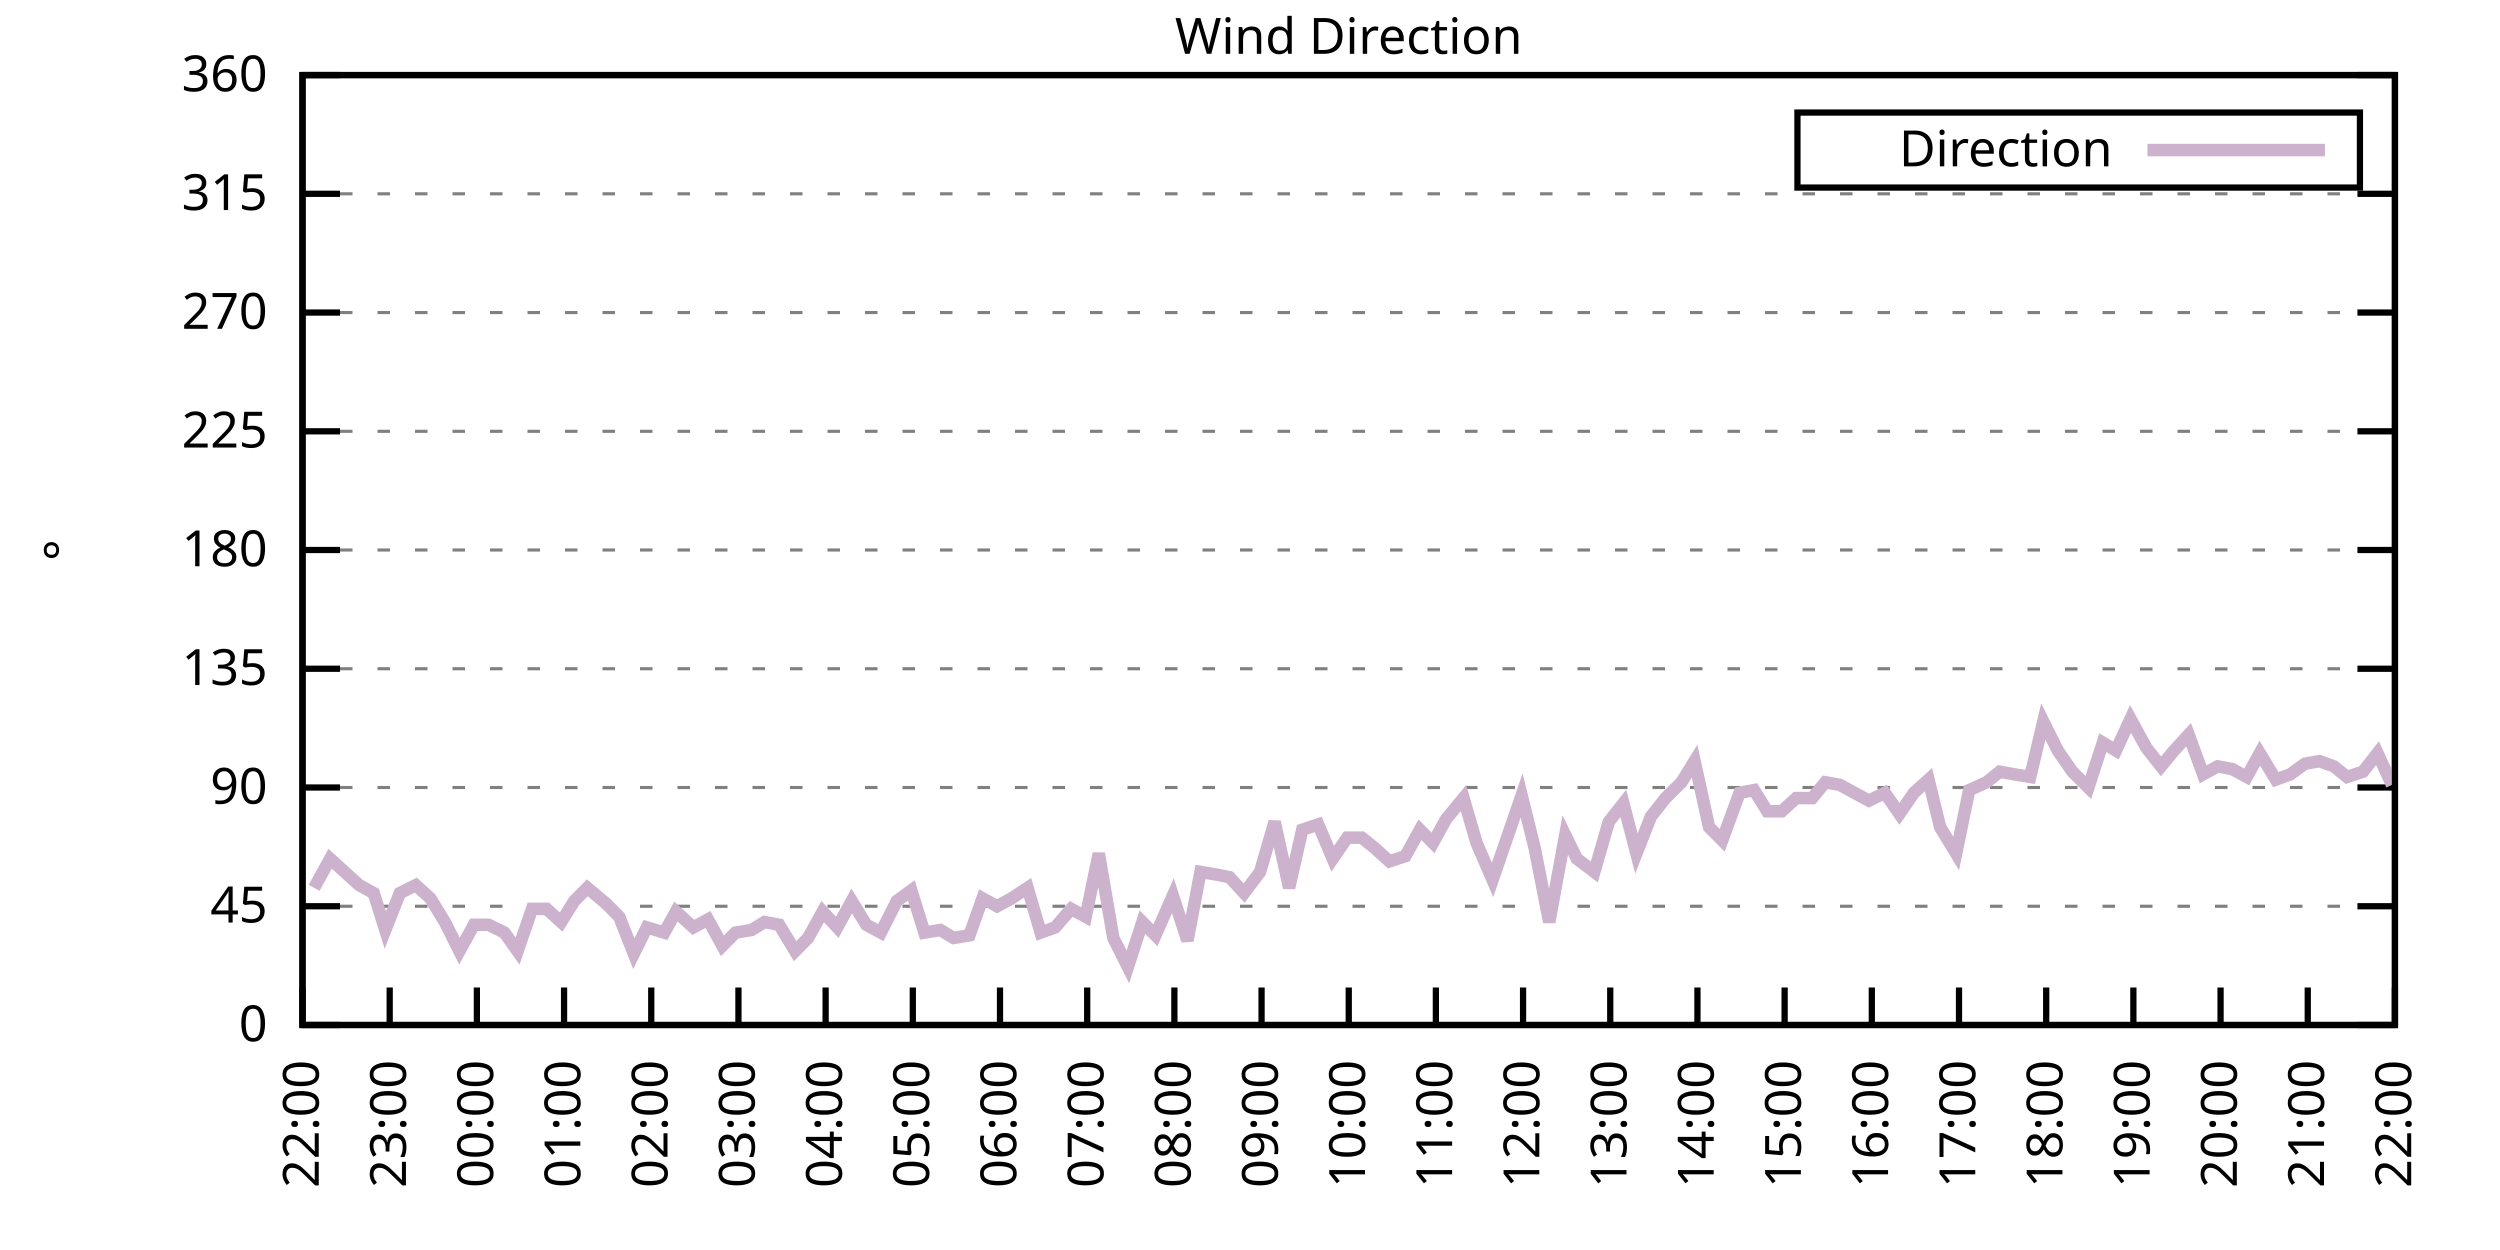
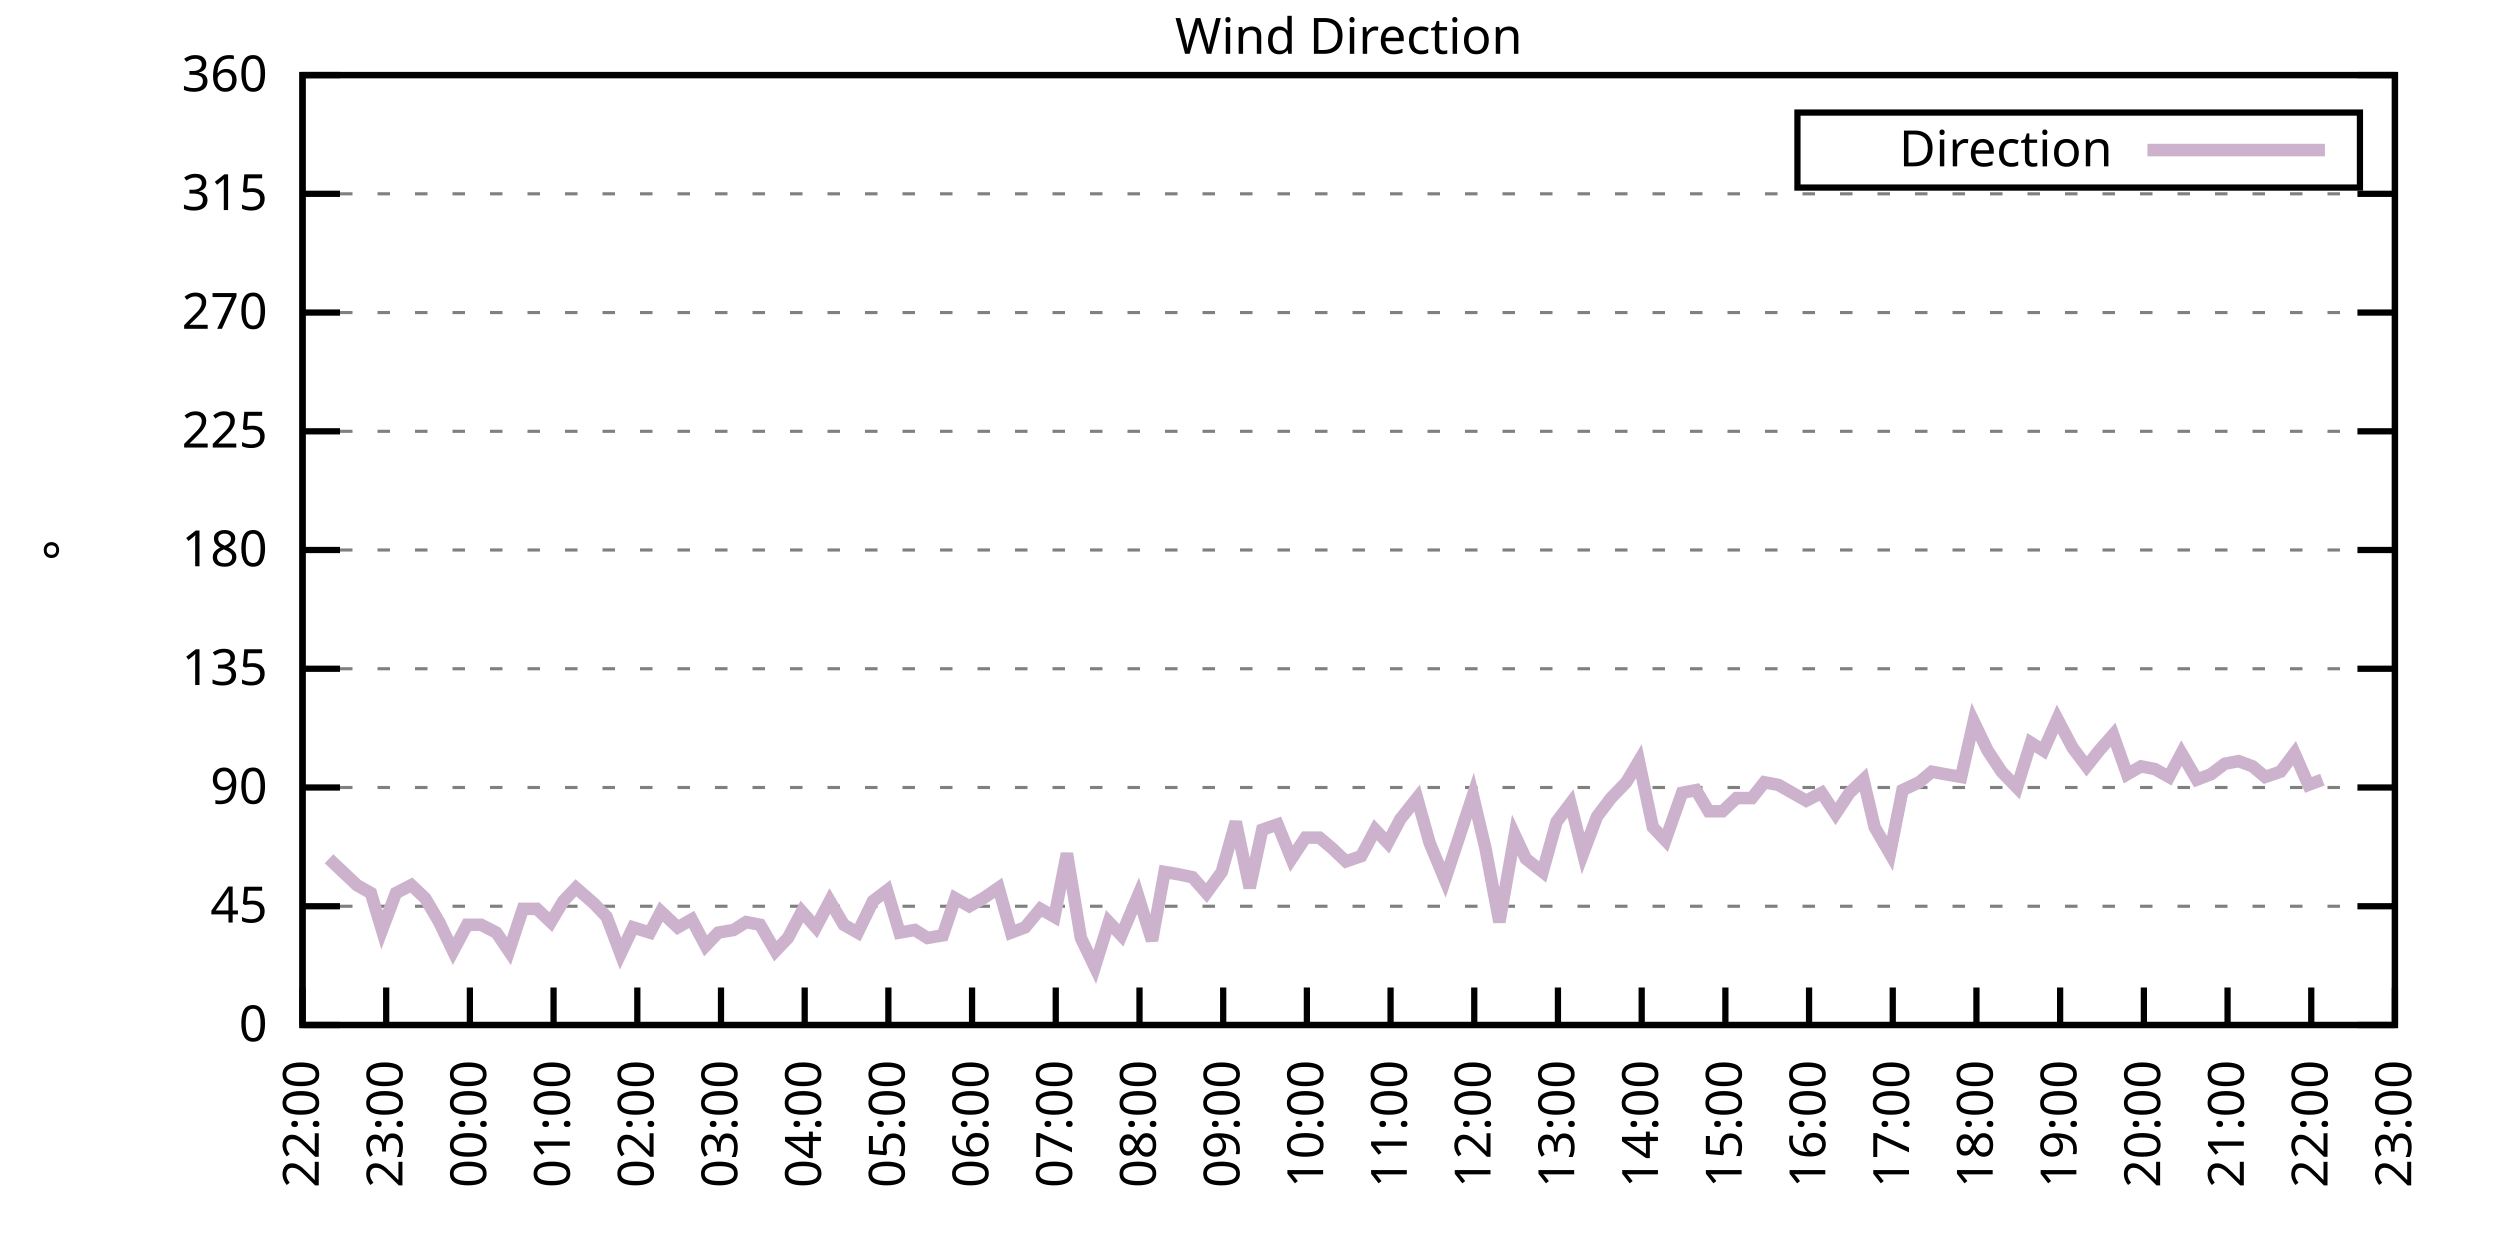
<svg xmlns="http://www.w3.org/2000/svg" xmlns:xlink="http://www.w3.org/1999/xlink" width="400" height="200" viewBox="0 0 400 200">
  <g id="gnuplot_canvas">
    <rect x="0" y="0" width="400" height="200" fill="none" />
    <defs>
      <circle id="gpDot" r="0.5" stroke-width="0.5" stroke="currentColor" />
      <path id="gpPt0" stroke-width="0.333" stroke="currentColor" d="M-1,0 h2 M0,-1 v2" />
      <path id="gpPt1" stroke-width="0.333" stroke="currentColor" d="M-1,-1 L1,1 M1,-1 L-1,1" />
      <path id="gpPt2" stroke-width="0.333" stroke="currentColor" d="M-1,0 L1,0 M0,-1 L0,1 M-1,-1 L1,1 M-1,1 L1,-1" />
      <rect id="gpPt3" stroke-width="0.333" stroke="currentColor" x="-1" y="-1" width="2" height="2" />
      <rect id="gpPt4" stroke-width="0.333" stroke="currentColor" fill="currentColor" x="-1" y="-1" width="2" height="2" />
      <circle id="gpPt5" stroke-width="0.333" stroke="currentColor" cx="0" cy="0" r="1" />
      <use xlink:href="#gpPt5" id="gpPt6" fill="currentColor" stroke="none" />
      <path id="gpPt7" stroke-width="0.333" stroke="currentColor" d="M0,-1.33 L-1.33,0.67 L1.33,0.67 z" />
      <use xlink:href="#gpPt7" id="gpPt8" fill="currentColor" stroke="none" />
      <use xlink:href="#gpPt7" id="gpPt9" stroke="currentColor" transform="rotate(180)" />
      <use xlink:href="#gpPt9" id="gpPt10" fill="currentColor" stroke="none" />
      <use xlink:href="#gpPt3" id="gpPt11" stroke="currentColor" transform="rotate(45)" />
      <use xlink:href="#gpPt11" id="gpPt12" fill="currentColor" stroke="none" />
      <path id="gpPt13" stroke-width="0.333" stroke="currentColor" d="M0,1.330 L1.265,0.411 L0.782,-1.067 L-0.782,-1.076 L-1.265,0.411 z" />
      <use xlink:href="#gpPt13" id="gpPt14" fill="currentColor" stroke="none" />
      <filter id="textbox" filterUnits="objectBoundingBox" x="0" y="0" height="1" width="1">
        <feFlood flood-color="white" flood-opacity="1" result="bgnd" />
        <feComposite in="SourceGraphic" in2="bgnd" operator="atop" />
      </filter>
      <filter id="greybox" filterUnits="objectBoundingBox" x="0" y="0" height="1" width="1">
        <feFlood flood-color="lightgrey" flood-opacity="1" result="grey" />
        <feComposite in="SourceGraphic" in2="grey" operator="atop" />
      </filter>
    </defs>
    <g fill="none" color="white" stroke="currentColor" stroke-width="1.00" stroke-linecap="butt" stroke-linejoin="miter">
</g>
    <g fill="none" color="black" stroke="currentColor" stroke-width="1.00" stroke-linecap="butt" stroke-linejoin="miter">
      <g stroke="none" shape-rendering="crispEdges">
        <polygon fill="rgb(255, 255, 255)" points="48.40,164.00 383.18,164.00 383.18,12.02 48.40,12.02 " />
      </g>
    </g>
    <g fill="none" color="black" stroke="currentColor" stroke-width="1.00" stroke-linecap="butt" stroke-linejoin="miter">
</g>
    <g fill="none" color="black" stroke="black" stroke-width="0.50" stroke-linecap="butt" stroke-linejoin="miter">
</g>
    <g fill="none" color="gray" stroke="currentColor" stroke-width="0.50" stroke-linecap="butt" stroke-linejoin="miter">
      <path stroke="gray" stroke-dasharray="2,4" class="gridline" d="M48.40,164.00 L383.19,164.00  " />
    </g>
    <g fill="none" color="gray" stroke="gray" stroke-width="1.00" stroke-linecap="butt" stroke-linejoin="miter">
</g>
    <g fill="none" color="black" stroke="currentColor" stroke-width="1.00" stroke-linecap="butt" stroke-linejoin="miter">
      <path stroke="black" d="M48.40,164.00 L54.40,164.00 M383.19,164.00 L377.19,164.00  " />
      <g transform="translate(42.80,166.60)" stroke="none" fill="black" font-family="Sans" font-size="8.00" text-anchor="end">
        <text>
          <tspan font-family="Sans"> 0</tspan>
        </text>
      </g>
    </g>
    <g fill="none" color="black" stroke="currentColor" stroke-width="1.00" stroke-linecap="butt" stroke-linejoin="miter">
</g>
    <g fill="none" color="black" stroke="black" stroke-width="0.50" stroke-linecap="butt" stroke-linejoin="miter">
</g>
    <g fill="none" color="gray" stroke="currentColor" stroke-width="0.50" stroke-linecap="butt" stroke-linejoin="miter">
      <path stroke="gray" stroke-dasharray="2,4" class="gridline" d="M48.40,145.00 L383.19,145.00  " />
    </g>
    <g fill="none" color="gray" stroke="gray" stroke-width="1.00" stroke-linecap="butt" stroke-linejoin="miter">
</g>
    <g fill="none" color="black" stroke="currentColor" stroke-width="1.00" stroke-linecap="butt" stroke-linejoin="miter">
      <path stroke="black" d="M48.40,145.00 L54.40,145.00 M383.19,145.00 L377.19,145.00  " />
      <g transform="translate(42.80,147.60)" stroke="none" fill="black" font-family="Sans" font-size="8.00" text-anchor="end">
        <text>
          <tspan font-family="Sans"> 45</tspan>
        </text>
      </g>
    </g>
    <g fill="none" color="black" stroke="currentColor" stroke-width="1.00" stroke-linecap="butt" stroke-linejoin="miter">
</g>
    <g fill="none" color="black" stroke="black" stroke-width="0.50" stroke-linecap="butt" stroke-linejoin="miter">
</g>
    <g fill="none" color="gray" stroke="currentColor" stroke-width="0.50" stroke-linecap="butt" stroke-linejoin="miter">
      <path stroke="gray" stroke-dasharray="2,4" class="gridline" d="M48.40,126.00 L383.19,126.00  " />
    </g>
    <g fill="none" color="gray" stroke="gray" stroke-width="1.00" stroke-linecap="butt" stroke-linejoin="miter">
</g>
    <g fill="none" color="black" stroke="currentColor" stroke-width="1.00" stroke-linecap="butt" stroke-linejoin="miter">
      <path stroke="black" d="M48.40,126.00 L54.40,126.00 M383.19,126.00 L377.19,126.00  " />
      <g transform="translate(42.80,128.60)" stroke="none" fill="black" font-family="Sans" font-size="8.00" text-anchor="end">
        <text>
          <tspan font-family="Sans"> 90</tspan>
        </text>
      </g>
    </g>
    <g fill="none" color="black" stroke="currentColor" stroke-width="1.00" stroke-linecap="butt" stroke-linejoin="miter">
</g>
    <g fill="none" color="black" stroke="black" stroke-width="0.50" stroke-linecap="butt" stroke-linejoin="miter">
</g>
    <g fill="none" color="gray" stroke="currentColor" stroke-width="0.50" stroke-linecap="butt" stroke-linejoin="miter">
      <path stroke="gray" stroke-dasharray="2,4" class="gridline" d="M48.40,107.00 L383.19,107.00  " />
    </g>
    <g fill="none" color="gray" stroke="gray" stroke-width="1.00" stroke-linecap="butt" stroke-linejoin="miter">
</g>
    <g fill="none" color="black" stroke="currentColor" stroke-width="1.00" stroke-linecap="butt" stroke-linejoin="miter">
      <path stroke="black" d="M48.40,107.00 L54.40,107.00 M383.19,107.00 L377.19,107.00  " />
      <g transform="translate(42.80,109.60)" stroke="none" fill="black" font-family="Sans" font-size="8.00" text-anchor="end">
        <text>
          <tspan font-family="Sans"> 135</tspan>
        </text>
      </g>
    </g>
    <g fill="none" color="black" stroke="currentColor" stroke-width="1.00" stroke-linecap="butt" stroke-linejoin="miter">
</g>
    <g fill="none" color="black" stroke="black" stroke-width="0.50" stroke-linecap="butt" stroke-linejoin="miter">
</g>
    <g fill="none" color="gray" stroke="currentColor" stroke-width="0.50" stroke-linecap="butt" stroke-linejoin="miter">
      <path stroke="gray" stroke-dasharray="2,4" class="gridline" d="M48.40,88.00 L383.19,88.00  " />
    </g>
    <g fill="none" color="gray" stroke="gray" stroke-width="1.00" stroke-linecap="butt" stroke-linejoin="miter">
</g>
    <g fill="none" color="black" stroke="currentColor" stroke-width="1.00" stroke-linecap="butt" stroke-linejoin="miter">
      <path stroke="black" d="M48.40,88.00 L54.40,88.00 M383.19,88.00 L377.19,88.00  " />
      <g transform="translate(42.80,90.60)" stroke="none" fill="black" font-family="Sans" font-size="8.00" text-anchor="end">
        <text>
          <tspan font-family="Sans"> 180</tspan>
        </text>
      </g>
    </g>
    <g fill="none" color="black" stroke="currentColor" stroke-width="1.00" stroke-linecap="butt" stroke-linejoin="miter">
</g>
    <g fill="none" color="black" stroke="black" stroke-width="0.50" stroke-linecap="butt" stroke-linejoin="miter">
</g>
    <g fill="none" color="gray" stroke="currentColor" stroke-width="0.50" stroke-linecap="butt" stroke-linejoin="miter">
      <path stroke="gray" stroke-dasharray="2,4" class="gridline" d="M48.40,69.01 L383.19,69.01  " />
    </g>
    <g fill="none" color="gray" stroke="gray" stroke-width="1.00" stroke-linecap="butt" stroke-linejoin="miter">
</g>
    <g fill="none" color="black" stroke="currentColor" stroke-width="1.00" stroke-linecap="butt" stroke-linejoin="miter">
      <path stroke="black" d="M48.40,69.01 L54.40,69.01 M383.19,69.01 L377.19,69.01  " />
      <g transform="translate(42.80,71.61)" stroke="none" fill="black" font-family="Sans" font-size="8.00" text-anchor="end">
        <text>
          <tspan font-family="Sans"> 225</tspan>
        </text>
      </g>
    </g>
    <g fill="none" color="black" stroke="currentColor" stroke-width="1.00" stroke-linecap="butt" stroke-linejoin="miter">
</g>
    <g fill="none" color="black" stroke="black" stroke-width="0.50" stroke-linecap="butt" stroke-linejoin="miter">
</g>
    <g fill="none" color="gray" stroke="currentColor" stroke-width="0.50" stroke-linecap="butt" stroke-linejoin="miter">
      <path stroke="gray" stroke-dasharray="2,4" class="gridline" d="M48.40,50.01 L383.19,50.01  " />
    </g>
    <g fill="none" color="gray" stroke="gray" stroke-width="1.00" stroke-linecap="butt" stroke-linejoin="miter">
</g>
    <g fill="none" color="black" stroke="currentColor" stroke-width="1.00" stroke-linecap="butt" stroke-linejoin="miter">
      <path stroke="black" d="M48.40,50.01 L54.40,50.01 M383.19,50.01 L377.19,50.01  " />
      <g transform="translate(42.80,52.61)" stroke="none" fill="black" font-family="Sans" font-size="8.00" text-anchor="end">
        <text>
          <tspan font-family="Sans"> 270</tspan>
        </text>
      </g>
    </g>
    <g fill="none" color="black" stroke="currentColor" stroke-width="1.00" stroke-linecap="butt" stroke-linejoin="miter">
</g>
    <g fill="none" color="black" stroke="black" stroke-width="0.50" stroke-linecap="butt" stroke-linejoin="miter">
</g>
    <g fill="none" color="gray" stroke="currentColor" stroke-width="0.50" stroke-linecap="butt" stroke-linejoin="miter">
      <path stroke="gray" stroke-dasharray="2,4" class="gridline" d="M48.40,31.01 L383.19,31.01  " />
    </g>
    <g fill="none" color="gray" stroke="gray" stroke-width="1.00" stroke-linecap="butt" stroke-linejoin="miter">
</g>
    <g fill="none" color="black" stroke="currentColor" stroke-width="1.00" stroke-linecap="butt" stroke-linejoin="miter">
      <path stroke="black" d="M48.40,31.01 L54.40,31.01 M383.19,31.01 L377.19,31.01  " />
      <g transform="translate(42.80,33.61)" stroke="none" fill="black" font-family="Sans" font-size="8.00" text-anchor="end">
        <text>
          <tspan font-family="Sans"> 315</tspan>
        </text>
      </g>
    </g>
    <g fill="none" color="black" stroke="currentColor" stroke-width="1.00" stroke-linecap="butt" stroke-linejoin="miter">
</g>
    <g fill="none" color="black" stroke="black" stroke-width="0.50" stroke-linecap="butt" stroke-linejoin="miter">
</g>
    <g fill="none" color="gray" stroke="currentColor" stroke-width="0.50" stroke-linecap="butt" stroke-linejoin="miter">
      <path stroke="gray" stroke-dasharray="2,4" class="gridline" d="M48.40,12.01 L383.19,12.01  " />
    </g>
    <g fill="none" color="gray" stroke="gray" stroke-width="1.00" stroke-linecap="butt" stroke-linejoin="miter">
</g>
    <g fill="none" color="black" stroke="currentColor" stroke-width="1.00" stroke-linecap="butt" stroke-linejoin="miter">
      <path stroke="black" d="M48.40,12.01 L54.40,12.01 M383.19,12.01 L377.19,12.01  " />
      <g transform="translate(42.80,14.61)" stroke="none" fill="black" font-family="Sans" font-size="8.00" text-anchor="end">
        <text>
          <tspan font-family="Sans"> 360</tspan>
        </text>
      </g>
    </g>
    <g fill="none" color="black" stroke="currentColor" stroke-width="1.00" stroke-linecap="butt" stroke-linejoin="miter">
      <path stroke="black" d="M48.40,164.00 L48.40,158.00  " />
      <g transform="translate(51.00,169.60) rotate(270.00)" stroke="none" fill="black" font-family="Sans" font-size="8.00" text-anchor="end">
        <text>
          <tspan font-family="Sans">22:00</tspan>
        </text>
      </g>
    </g>
    <g fill="none" color="black" stroke="currentColor" stroke-width="1.00" stroke-linecap="butt" stroke-linejoin="miter">
-       <path stroke="black" d="M62.35,164.00 L62.35,158.00  " />
-       <g transform="translate(64.95,169.60) rotate(270.00)" stroke="none" fill="black" font-family="Sans" font-size="8.00" text-anchor="end">
+       <path stroke="black" d="M61.79,164.00 L61.79,158.00  " />
+       <g transform="translate(64.39,169.60) rotate(270.00)" stroke="none" fill="black" font-family="Sans" font-size="8.00" text-anchor="end">
        <text>
          <tspan font-family="Sans">23:00</tspan>
        </text>
      </g>
    </g>
    <g fill="none" color="black" stroke="currentColor" stroke-width="1.00" stroke-linecap="butt" stroke-linejoin="miter">
-       <path stroke="black" d="M76.30,164.00 L76.30,158.00  " />
-       <g transform="translate(78.90,169.60) rotate(270.00)" stroke="none" fill="black" font-family="Sans" font-size="8.00" text-anchor="end">
+       <path stroke="black" d="M75.18,164.00 L75.18,158.00  " />
+       <g transform="translate(77.78,169.60) rotate(270.00)" stroke="none" fill="black" font-family="Sans" font-size="8.00" text-anchor="end">
        <text>
          <tspan font-family="Sans">00:00</tspan>
        </text>
      </g>
    </g>
    <g fill="none" color="black" stroke="currentColor" stroke-width="1.00" stroke-linecap="butt" stroke-linejoin="miter">
-       <path stroke="black" d="M90.25,164.00 L90.25,158.00  " />
-       <g transform="translate(92.85,169.60) rotate(270.00)" stroke="none" fill="black" font-family="Sans" font-size="8.00" text-anchor="end">
+       <path stroke="black" d="M88.57,164.00 L88.57,158.00  " />
+       <g transform="translate(91.17,169.60) rotate(270.00)" stroke="none" fill="black" font-family="Sans" font-size="8.00" text-anchor="end">
        <text>
          <tspan font-family="Sans">01:00</tspan>
        </text>
      </g>
    </g>
    <g fill="none" color="black" stroke="currentColor" stroke-width="1.00" stroke-linecap="butt" stroke-linejoin="miter">
-       <path stroke="black" d="M104.20,164.00 L104.20,158.00  " />
-       <g transform="translate(106.80,169.60) rotate(270.00)" stroke="none" fill="black" font-family="Sans" font-size="8.00" text-anchor="end">
+       <path stroke="black" d="M101.97,164.00 L101.97,158.00  " />
+       <g transform="translate(104.57,169.60) rotate(270.00)" stroke="none" fill="black" font-family="Sans" font-size="8.00" text-anchor="end">
        <text>
          <tspan font-family="Sans">02:00</tspan>
        </text>
      </g>
    </g>
    <g fill="none" color="black" stroke="currentColor" stroke-width="1.00" stroke-linecap="butt" stroke-linejoin="miter">
-       <path stroke="black" d="M118.15,164.00 L118.15,158.00  " />
-       <g transform="translate(120.75,169.60) rotate(270.00)" stroke="none" fill="black" font-family="Sans" font-size="8.00" text-anchor="end">
+       <path stroke="black" d="M115.36,164.00 L115.36,158.00  " />
+       <g transform="translate(117.96,169.60) rotate(270.00)" stroke="none" fill="black" font-family="Sans" font-size="8.00" text-anchor="end">
        <text>
          <tspan font-family="Sans">03:00</tspan>
        </text>
      </g>
    </g>
    <g fill="none" color="black" stroke="currentColor" stroke-width="1.00" stroke-linecap="butt" stroke-linejoin="miter">
-       <path stroke="black" d="M132.10,164.00 L132.10,158.00  " />
-       <g transform="translate(134.70,169.60) rotate(270.00)" stroke="none" fill="black" font-family="Sans" font-size="8.00" text-anchor="end">
+       <path stroke="black" d="M128.75,164.00 L128.75,158.00  " />
+       <g transform="translate(131.35,169.60) rotate(270.00)" stroke="none" fill="black" font-family="Sans" font-size="8.00" text-anchor="end">
        <text>
          <tspan font-family="Sans">04:00</tspan>
        </text>
      </g>
    </g>
    <g fill="none" color="black" stroke="currentColor" stroke-width="1.00" stroke-linecap="butt" stroke-linejoin="miter">
-       <path stroke="black" d="M146.05,164.00 L146.05,158.00  " />
-       <g transform="translate(148.65,169.60) rotate(270.00)" stroke="none" fill="black" font-family="Sans" font-size="8.00" text-anchor="end">
+       <path stroke="black" d="M142.14,164.00 L142.14,158.00  " />
+       <g transform="translate(144.74,169.60) rotate(270.00)" stroke="none" fill="black" font-family="Sans" font-size="8.00" text-anchor="end">
        <text>
          <tspan font-family="Sans">05:00</tspan>
        </text>
      </g>
    </g>
    <g fill="none" color="black" stroke="currentColor" stroke-width="1.00" stroke-linecap="butt" stroke-linejoin="miter">
-       <path stroke="black" d="M160.00,164.00 L160.00,158.00  " />
-       <g transform="translate(162.60,169.60) rotate(270.00)" stroke="none" fill="black" font-family="Sans" font-size="8.00" text-anchor="end">
+       <path stroke="black" d="M155.53,164.00 L155.53,158.00  " />
+       <g transform="translate(158.13,169.60) rotate(270.00)" stroke="none" fill="black" font-family="Sans" font-size="8.00" text-anchor="end">
        <text>
          <tspan font-family="Sans">06:00</tspan>
        </text>
      </g>
    </g>
    <g fill="none" color="black" stroke="currentColor" stroke-width="1.00" stroke-linecap="butt" stroke-linejoin="miter">
-       <path stroke="black" d="M173.95,164.00 L173.95,158.00  " />
-       <g transform="translate(176.55,169.60) rotate(270.00)" stroke="none" fill="black" font-family="Sans" font-size="8.00" text-anchor="end">
+       <path stroke="black" d="M168.92,164.00 L168.92,158.00  " />
+       <g transform="translate(171.52,169.60) rotate(270.00)" stroke="none" fill="black" font-family="Sans" font-size="8.00" text-anchor="end">
        <text>
          <tspan font-family="Sans">07:00</tspan>
        </text>
      </g>
    </g>
    <g fill="none" color="black" stroke="currentColor" stroke-width="1.00" stroke-linecap="butt" stroke-linejoin="miter">
-       <path stroke="black" d="M187.90,164.00 L187.90,158.00  " />
-       <g transform="translate(190.50,169.60) rotate(270.00)" stroke="none" fill="black" font-family="Sans" font-size="8.00" text-anchor="end">
+       <path stroke="black" d="M182.32,164.00 L182.32,158.00  " />
+       <g transform="translate(184.92,169.60) rotate(270.00)" stroke="none" fill="black" font-family="Sans" font-size="8.00" text-anchor="end">
        <text>
          <tspan font-family="Sans">08:00</tspan>
        </text>
      </g>
    </g>
    <g fill="none" color="black" stroke="currentColor" stroke-width="1.00" stroke-linecap="butt" stroke-linejoin="miter">
-       <path stroke="black" d="M201.85,164.00 L201.85,158.00  " />
-       <g transform="translate(204.45,169.60) rotate(270.00)" stroke="none" fill="black" font-family="Sans" font-size="8.00" text-anchor="end">
+       <path stroke="black" d="M195.71,164.00 L195.71,158.00  " />
+       <g transform="translate(198.31,169.60) rotate(270.00)" stroke="none" fill="black" font-family="Sans" font-size="8.00" text-anchor="end">
        <text>
          <tspan font-family="Sans">09:00</tspan>
        </text>
      </g>
    </g>
    <g fill="none" color="black" stroke="currentColor" stroke-width="1.00" stroke-linecap="butt" stroke-linejoin="miter">
-       <path stroke="black" d="M215.80,164.00 L215.80,158.00  " />
-       <g transform="translate(218.40,169.60) rotate(270.00)" stroke="none" fill="black" font-family="Sans" font-size="8.00" text-anchor="end">
+       <path stroke="black" d="M209.10,164.00 L209.10,158.00  " />
+       <g transform="translate(211.70,169.60) rotate(270.00)" stroke="none" fill="black" font-family="Sans" font-size="8.00" text-anchor="end">
        <text>
          <tspan font-family="Sans">10:00</tspan>
        </text>
      </g>
    </g>
    <g fill="none" color="black" stroke="currentColor" stroke-width="1.00" stroke-linecap="butt" stroke-linejoin="miter">
-       <path stroke="black" d="M229.74,164.00 L229.74,158.00  " />
-       <g transform="translate(232.34,169.60) rotate(270.00)" stroke="none" fill="black" font-family="Sans" font-size="8.00" text-anchor="end">
+       <path stroke="black" d="M222.49,164.00 L222.49,158.00  " />
+       <g transform="translate(225.09,169.60) rotate(270.00)" stroke="none" fill="black" font-family="Sans" font-size="8.00" text-anchor="end">
        <text>
          <tspan font-family="Sans">11:00</tspan>
        </text>
      </g>
    </g>
    <g fill="none" color="black" stroke="currentColor" stroke-width="1.00" stroke-linecap="butt" stroke-linejoin="miter">
-       <path stroke="black" d="M243.69,164.00 L243.69,158.00  " />
-       <g transform="translate(246.29,169.60) rotate(270.00)" stroke="none" fill="black" font-family="Sans" font-size="8.00" text-anchor="end">
+       <path stroke="black" d="M235.88,164.00 L235.88,158.00  " />
+       <g transform="translate(238.48,169.60) rotate(270.00)" stroke="none" fill="black" font-family="Sans" font-size="8.00" text-anchor="end">
        <text>
          <tspan font-family="Sans">12:00</tspan>
        </text>
      </g>
    </g>
    <g fill="none" color="black" stroke="currentColor" stroke-width="1.00" stroke-linecap="butt" stroke-linejoin="miter">
-       <path stroke="black" d="M257.64,164.00 L257.64,158.00  " />
-       <g transform="translate(260.24,169.60) rotate(270.00)" stroke="none" fill="black" font-family="Sans" font-size="8.00" text-anchor="end">
+       <path stroke="black" d="M249.27,164.00 L249.27,158.00  " />
+       <g transform="translate(251.87,169.60) rotate(270.00)" stroke="none" fill="black" font-family="Sans" font-size="8.00" text-anchor="end">
        <text>
          <tspan font-family="Sans">13:00</tspan>
        </text>
      </g>
    </g>
    <g fill="none" color="black" stroke="currentColor" stroke-width="1.00" stroke-linecap="butt" stroke-linejoin="miter">
-       <path stroke="black" d="M271.59,164.00 L271.59,158.00  " />
-       <g transform="translate(274.19,169.60) rotate(270.00)" stroke="none" fill="black" font-family="Sans" font-size="8.00" text-anchor="end">
+       <path stroke="black" d="M262.67,164.00 L262.67,158.00  " />
+       <g transform="translate(265.27,169.60) rotate(270.00)" stroke="none" fill="black" font-family="Sans" font-size="8.00" text-anchor="end">
        <text>
          <tspan font-family="Sans">14:00</tspan>
        </text>
      </g>
    </g>
    <g fill="none" color="black" stroke="currentColor" stroke-width="1.00" stroke-linecap="butt" stroke-linejoin="miter">
-       <path stroke="black" d="M285.54,164.00 L285.54,158.00  " />
-       <g transform="translate(288.14,169.60) rotate(270.00)" stroke="none" fill="black" font-family="Sans" font-size="8.00" text-anchor="end">
+       <path stroke="black" d="M276.06,164.00 L276.06,158.00  " />
+       <g transform="translate(278.66,169.60) rotate(270.00)" stroke="none" fill="black" font-family="Sans" font-size="8.00" text-anchor="end">
        <text>
          <tspan font-family="Sans">15:00</tspan>
        </text>
      </g>
    </g>
    <g fill="none" color="black" stroke="currentColor" stroke-width="1.00" stroke-linecap="butt" stroke-linejoin="miter">
-       <path stroke="black" d="M299.49,164.00 L299.49,158.00  " />
-       <g transform="translate(302.09,169.60) rotate(270.00)" stroke="none" fill="black" font-family="Sans" font-size="8.00" text-anchor="end">
+       <path stroke="black" d="M289.45,164.00 L289.45,158.00  " />
+       <g transform="translate(292.05,169.60) rotate(270.00)" stroke="none" fill="black" font-family="Sans" font-size="8.00" text-anchor="end">
        <text>
          <tspan font-family="Sans">16:00</tspan>
        </text>
      </g>
    </g>
    <g fill="none" color="black" stroke="currentColor" stroke-width="1.00" stroke-linecap="butt" stroke-linejoin="miter">
-       <path stroke="black" d="M313.44,164.00 L313.44,158.00  " />
-       <g transform="translate(316.04,169.60) rotate(270.00)" stroke="none" fill="black" font-family="Sans" font-size="8.00" text-anchor="end">
+       <path stroke="black" d="M302.84,164.00 L302.84,158.00  " />
+       <g transform="translate(305.44,169.60) rotate(270.00)" stroke="none" fill="black" font-family="Sans" font-size="8.00" text-anchor="end">
        <text>
          <tspan font-family="Sans">17:00</tspan>
        </text>
      </g>
    </g>
    <g fill="none" color="black" stroke="currentColor" stroke-width="1.00" stroke-linecap="butt" stroke-linejoin="miter">
-       <path stroke="black" d="M327.39,164.00 L327.39,158.00  " />
-       <g transform="translate(329.99,169.60) rotate(270.00)" stroke="none" fill="black" font-family="Sans" font-size="8.00" text-anchor="end">
+       <path stroke="black" d="M316.23,164.00 L316.23,158.00  " />
+       <g transform="translate(318.83,169.60) rotate(270.00)" stroke="none" fill="black" font-family="Sans" font-size="8.00" text-anchor="end">
        <text>
          <tspan font-family="Sans">18:00</tspan>
        </text>
      </g>
    </g>
    <g fill="none" color="black" stroke="currentColor" stroke-width="1.00" stroke-linecap="butt" stroke-linejoin="miter">
-       <path stroke="black" d="M341.34,164.00 L341.34,158.00  " />
-       <g transform="translate(343.94,169.60) rotate(270.00)" stroke="none" fill="black" font-family="Sans" font-size="8.00" text-anchor="end">
+       <path stroke="black" d="M329.62,164.00 L329.62,158.00  " />
+       <g transform="translate(332.22,169.60) rotate(270.00)" stroke="none" fill="black" font-family="Sans" font-size="8.00" text-anchor="end">
        <text>
          <tspan font-family="Sans">19:00</tspan>
        </text>
      </g>
    </g>
    <g fill="none" color="black" stroke="currentColor" stroke-width="1.00" stroke-linecap="butt" stroke-linejoin="miter">
-       <path stroke="black" d="M355.29,164.00 L355.29,158.00  " />
-       <g transform="translate(357.89,169.60) rotate(270.00)" stroke="none" fill="black" font-family="Sans" font-size="8.00" text-anchor="end">
+       <path stroke="black" d="M343.02,164.00 L343.02,158.00  " />
+       <g transform="translate(345.62,169.60) rotate(270.00)" stroke="none" fill="black" font-family="Sans" font-size="8.00" text-anchor="end">
        <text>
          <tspan font-family="Sans">20:00</tspan>
        </text>
      </g>
    </g>
    <g fill="none" color="black" stroke="currentColor" stroke-width="1.00" stroke-linecap="butt" stroke-linejoin="miter">
-       <path stroke="black" d="M369.24,164.00 L369.24,158.00  " />
-       <g transform="translate(371.84,169.60) rotate(270.00)" stroke="none" fill="black" font-family="Sans" font-size="8.00" text-anchor="end">
+       <path stroke="black" d="M356.41,164.00 L356.41,158.00  " />
+       <g transform="translate(359.01,169.60) rotate(270.00)" stroke="none" fill="black" font-family="Sans" font-size="8.00" text-anchor="end">
        <text>
          <tspan font-family="Sans">21:00</tspan>
+         </text>
+       </g>
+     </g>
+     <g fill="none" color="black" stroke="currentColor" stroke-width="1.00" stroke-linecap="butt" stroke-linejoin="miter">
+       <path stroke="black" d="M369.80,164.00 L369.80,158.00  " />
+       <g transform="translate(372.40,169.60) rotate(270.00)" stroke="none" fill="black" font-family="Sans" font-size="8.00" text-anchor="end">
+         <text>
+           <tspan font-family="Sans">22:00</tspan>
        </text>
      </g>
    </g>
    <g fill="none" color="black" stroke="currentColor" stroke-width="1.00" stroke-linecap="butt" stroke-linejoin="miter">
      <path stroke="black" d="M383.19,164.00 L383.19,158.00  " />
      <g transform="translate(385.79,169.60) rotate(270.00)" stroke="none" fill="black" font-family="Sans" font-size="8.00" text-anchor="end">
        <text>
-           <tspan font-family="Sans">22:00</tspan>
+           <tspan font-family="Sans">23:00</tspan>
        </text>
      </g>
    </g>
    <g fill="none" color="black" stroke="currentColor" stroke-width="1.00" stroke-linecap="butt" stroke-linejoin="miter">
</g>
    <g fill="none" color="black" stroke="currentColor" stroke-width="1.00" stroke-linecap="butt" stroke-linejoin="miter">
      <path stroke="black" d="M48.40,12.01 L48.40,164.00 L383.19,164.00 L383.19,12.01 L48.40,12.01 Z  " />
    </g>
    <g fill="none" color="black" stroke="currentColor" stroke-width="1.00" stroke-linecap="butt" stroke-linejoin="miter">
</g>
    <g fill="none" color="black" stroke="currentColor" stroke-width="1.00" stroke-linecap="butt" stroke-linejoin="miter">
      <path stroke="black" d="M287.59,30.01 L287.59,18.01 L377.59,18.01 L377.59,30.01 L287.59,30.01 Z  " />
    </g>
    <g id="Wind_direction_plot_1">
      <g fill="none" color="white" stroke="black" stroke-width="2.00" stroke-linecap="butt" stroke-linejoin="miter">
</g>
      <g fill="none" color="black" stroke="currentColor" stroke-width="2.00" stroke-linecap="butt" stroke-linejoin="miter">
        <g transform="translate(337.99,26.61)" stroke="none" fill="black" font-family="Sans" font-size="8.00" text-anchor="end">
          <text>
            <tspan font-family="Sans">Direction</tspan>
          </text>
        </g>
      </g>
      <g fill="none" color="black" stroke="currentColor" stroke-width="2.00" stroke-linecap="butt" stroke-linejoin="miter">
-         <path stroke="rgb(204, 178, 204)" d="M343.59,24.01 L371.99,24.01 M50.26,142.05 L52.82,137.40 L55.14,139.51 L57.47,141.62 L59.79,142.89 L61.65,148.80   L63.98,142.89 L66.53,141.62 L68.86,143.73 L71.18,147.53 L73.51,152.18 L75.83,147.96 L78.16,147.96 L80.72,149.22   L82.81,152.18 L85.13,145.42 L87.46,145.42 L89.78,147.53 L91.88,144.16 L93.97,142.05 L96.99,144.58 L99.08,146.69   L101.41,152.60 L103.50,148.38 L106.29,149.22 L108.15,145.85 L110.94,148.38 L113.27,147.11 L115.59,151.33 L117.68,149.22   L120.24,148.80 L122.33,147.53 L124.66,147.96 L127.22,152.18 L129.31,150.07 L131.63,145.85 L133.96,148.38 L136.28,144.16   L138.61,147.96 L140.93,149.22 L143.49,144.16 L145.81,142.47 L147.91,149.22 L150.46,148.80 L152.56,150.07 L155.11,149.65   L157.21,143.73 L159.53,145.00 L161.86,143.73 L164.41,142.05 L166.51,149.22 L168.83,148.38 L171.39,145.42 L173.71,146.69   L175.81,136.56 L178.13,150.07 L180.46,154.71 L182.78,147.53 L184.87,149.65 L187.66,143.31 L189.99,150.49 L192.08,139.51   L194.64,139.93 L196.73,140.36 L199.06,142.89 L201.61,139.51 L203.94,131.49 L206.26,142.05 L208.36,132.76 L210.91,131.91   L213.24,137.40 L215.56,134.02 L217.89,134.02 L219.98,135.71 L222.30,137.82 L224.86,136.98 L227.19,132.76 L229.28,134.87   L231.37,131.07 L234.16,127.69 L236.25,134.87 L238.81,140.78 L241.14,134.02 L243.46,127.27 L245.55,135.71 L247.88,147.53   L250.44,133.60 L252.30,137.40 L255.09,139.51 L257.41,131.49 L259.74,128.54 L261.83,136.56 L264.15,130.65 L266.48,127.69   L269.04,125.16 L271.13,121.78 L273.45,132.34 L275.55,134.45 L278.34,126.85 L280.66,126.42 L282.75,129.80 L285.08,129.80   L287.40,127.69 L289.96,127.69 L292.05,125.16 L294.38,125.58 L296.70,126.85 L299.03,128.11 L301.58,126.85 L303.91,130.22   L306.23,126.85 L308.56,124.74 L310.42,132.34 L312.98,136.56 L315.07,126.42 L317.86,125.16 L319.95,123.47 L322.28,123.89   L324.83,124.31 L326.93,115.45 L329.25,120.09 L331.58,123.47 L334.13,126.00 L336.46,118.83 L338.55,120.09 L340.88,115.03   L343.43,119.67 L345.76,122.62 L347.85,120.09 L350.18,117.56 L352.50,123.89 L354.83,122.62 L357.15,123.05 L359.48,124.31   L361.57,120.51 L364.13,124.74 L366.45,123.89 L368.78,122.20 L371.10,121.78 L373.43,122.62 L375.52,124.31 L378.08,123.47   L380.40,120.51 L382.73,125.58  " />
+         <path stroke="rgb(204, 178, 204)" d="M343.59,24.01 L371.99,24.01 M52.64,137.40 L54.87,139.51 L57.10,141.62 L59.34,142.89 L61.12,148.80 L63.35,142.89   L65.81,141.62 L68.04,143.73 L70.27,147.53 L72.50,152.18 L74.74,147.96 L76.97,147.96 L79.42,149.22 L81.43,152.18   L83.66,145.42 L85.90,145.42 L88.13,147.53 L90.14,144.16 L92.15,142.05 L95.05,144.58 L97.06,146.69 L99.29,152.60   L101.30,148.38 L103.98,149.22 L105.76,145.85 L108.44,148.38 L110.67,147.11 L112.90,151.33 L114.91,149.22 L117.37,148.80   L119.38,147.53 L121.61,147.96 L124.06,152.18 L126.07,150.07 L128.30,145.85 L130.54,148.38 L132.77,144.16 L135.00,147.96   L137.23,149.22 L139.69,144.16 L141.92,142.47 L143.93,149.22 L146.38,148.80 L148.39,150.07 L150.85,149.65 L152.85,143.73   L155.09,145.00 L157.32,143.73 L159.77,142.05 L161.78,149.22 L164.01,148.38 L166.47,145.42 L168.70,146.69 L170.71,136.56   L172.94,150.07 L175.17,154.71 L177.41,147.53 L179.41,149.65 L182.09,143.31 L184.32,150.49 L186.33,139.51 L188.79,139.93   L190.80,140.36 L193.03,142.89 L195.48,139.51 L197.72,131.49 L199.95,142.05 L201.96,132.76 L204.41,131.91 L206.64,137.40   L208.88,134.02 L211.11,134.02 L213.12,135.71 L215.35,137.82 L217.80,136.98 L220.04,132.76 L222.04,134.87 L224.05,131.07   L226.73,127.69 L228.74,134.87 L231.20,140.78 L233.43,134.02 L235.66,127.27 L237.67,135.71 L239.90,147.53 L242.36,133.60   L244.14,137.40 L246.82,139.51 L249.05,131.49 L251.28,128.54 L253.29,136.56 L255.52,130.65 L257.76,127.69 L260.21,125.16   L262.22,121.78 L264.45,132.34 L266.46,134.45 L269.14,126.85 L271.37,126.42 L273.38,129.80 L275.61,129.80 L277.84,127.69   L280.30,127.69 L282.31,125.16 L284.54,125.58 L286.77,126.85 L289.00,128.11 L291.46,126.85 L293.69,130.22 L295.92,126.85   L298.15,124.74 L299.94,132.34 L302.39,136.56 L304.40,126.42 L307.08,125.16 L309.09,123.47 L311.32,123.89 L313.78,124.31   L315.79,115.45 L318.02,120.09 L320.25,123.47 L322.70,126.00 L324.94,118.83 L326.95,120.09 L329.18,115.03 L331.63,119.67   L333.86,122.62 L335.87,120.09 L338.10,117.56 L340.34,123.89 L342.57,122.62 L344.80,123.05 L347.03,124.31 L349.04,120.51   L351.50,124.74 L353.73,123.89 L355.96,122.20 L358.19,121.78 L360.42,122.62 L362.43,124.31 L364.89,123.47 L367.12,120.51   L369.35,125.58 L371.58,124.74  " />
      </g>
    </g>
    <g fill="none" color="black" stroke="currentColor" stroke-width="2.00" stroke-linecap="butt" stroke-linejoin="miter">
</g>
    <g fill="none" color="black" stroke="black" stroke-width="1.00" stroke-linecap="butt" stroke-linejoin="miter">
</g>
    <g fill="none" color="black" stroke="currentColor" stroke-width="1.00" stroke-linecap="butt" stroke-linejoin="miter">
      <path stroke="black" d="M48.40,12.01 L48.40,164.00 L383.19,164.00 L383.19,12.01 L48.40,12.01 Z  " />
      <g transform="translate(12.80,88.01) rotate(270.00)" stroke="none" fill="black" font-family="Sans" font-size="8.00" text-anchor="middle">
        <text>
          <tspan font-family="Sans">°</tspan>
        </text>
      </g>
    </g>
    <g fill="none" color="black" stroke="currentColor" stroke-width="1.00" stroke-linecap="butt" stroke-linejoin="miter">
</g>
    <g fill="none" color="black" stroke="currentColor" stroke-width="1.00" stroke-linecap="butt" stroke-linejoin="miter">
      <g transform="translate(215.79,8.61)" stroke="none" fill="black" font-family="Sans" font-size="8.00" text-anchor="middle">
        <text>
          <tspan font-family="Sans">Wind Direction</tspan>
        </text>
      </g>
    </g>
    <g fill="none" color="black" stroke="currentColor" stroke-width="1.00" stroke-linecap="butt" stroke-linejoin="miter">
</g>
  </g>
</svg>
